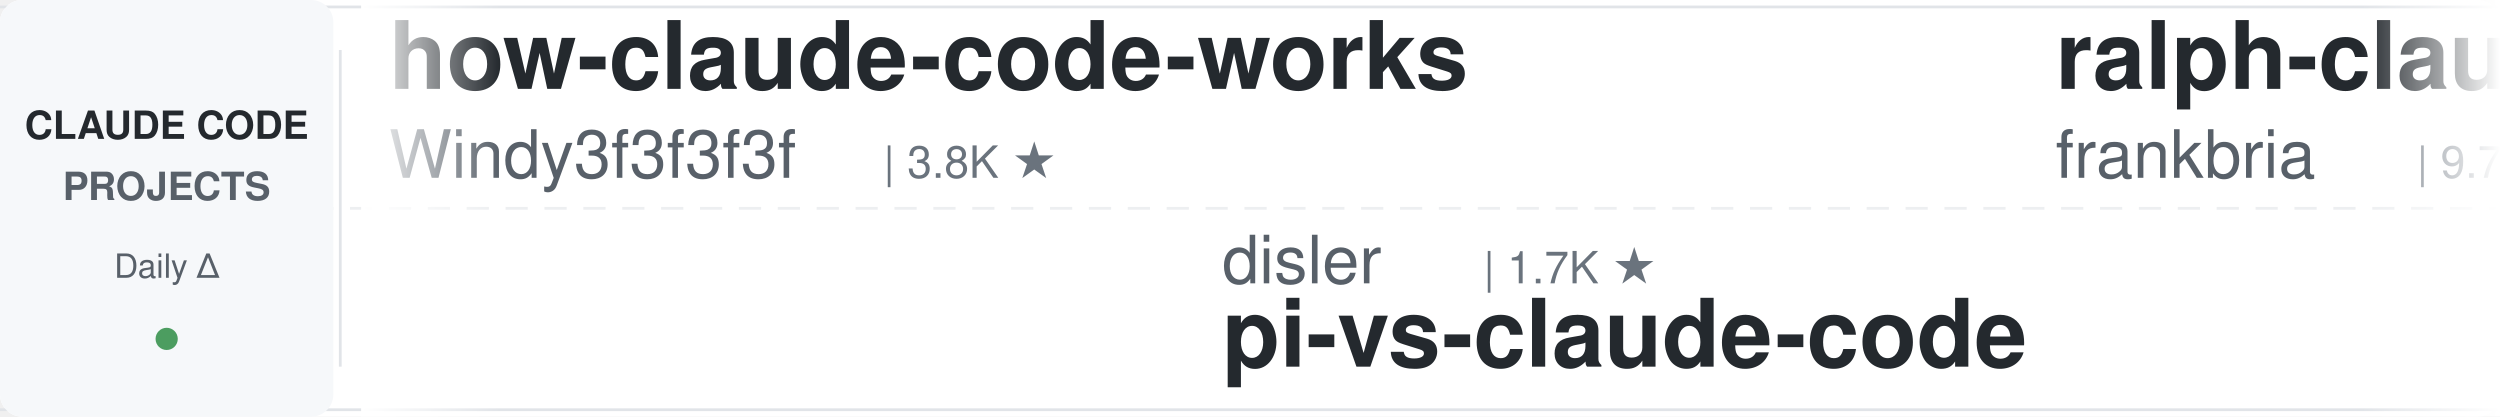
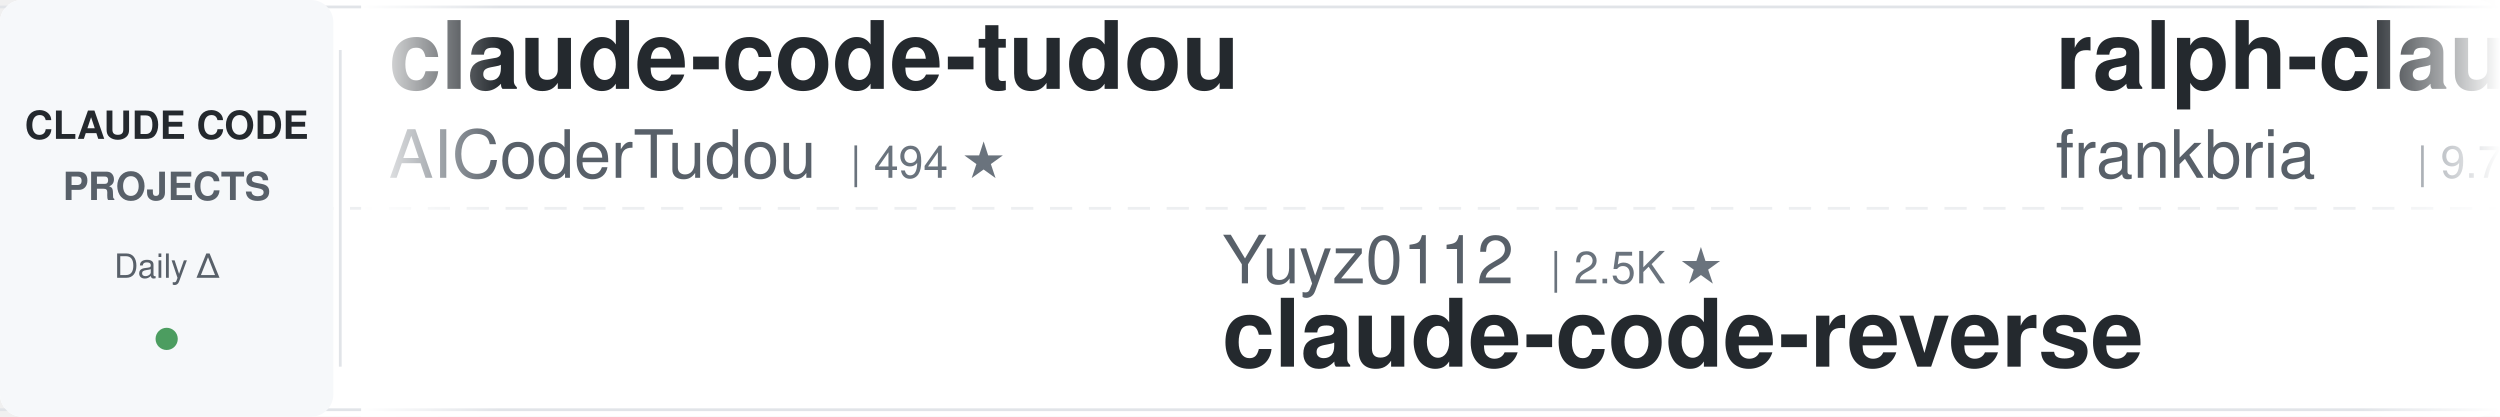
<svg xmlns="http://www.w3.org/2000/svg" width="900" height="150">
  <defs>
    <linearGradient id="leftFade" x1="0%" y1="0%" x2="100%" y2="0%">
      <stop offset="0%" style="stop-color:#ffffff;stop-opacity:1" />
      <stop offset="100%" style="stop-color:#ffffff;stop-opacity:0" />
    </linearGradient>
    <linearGradient id="rightFade" x1="0%" y1="0%" x2="100%" y2="0%">
      <stop offset="0%" style="stop-color:#ffffff;stop-opacity:0" />
      <stop offset="100%" style="stop-color:#ffffff;stop-opacity:1" />
    </linearGradient>
  </defs>
  <rect width="900" height="150" fill="#ffffff" rx="8" />
  <rect x="0" y="2" width="900" height="1" fill="#e1e4e8" />
  <rect x="0" y="147" width="900" height="1" fill="#e1e4e8" />
  <line x1="0" y1="75" x2="900" y2="75" stroke="#e1e4e8" stroke-width="1" stroke-dasharray="8 6" opacity="0.6" />
  <rect x="0" y="0" width="120" height="150" fill="#f6f8fa" rx="8" />
  <text x="60" y="50" font-family="-apple-system, BlinkMacSystemFont, 'Segoe UI', Helvetica, Arial, sans-serif" font-size="14" font-weight="600" fill="#24292e" text-anchor="middle">CLAUDE CODE</text>
  <text x="60" y="72" font-family="-apple-system, BlinkMacSystemFont, 'Segoe UI', Helvetica, Arial, sans-serif" font-size="14" font-weight="600" fill="#586069" text-anchor="middle">PROJECTS</text>
  <text x="60" y="100" font-family="-apple-system, BlinkMacSystemFont, 'Segoe UI', Helvetica, Arial, sans-serif" font-size="12" font-weight="500" fill="#586069" text-anchor="middle">Daily Δ</text>
  <circle cx="60" cy="122" r="4" fill="#22863a" opacity="0.8" />
  <rect x="122" y="18" width="1" height="114" fill="#e1e4e8" />
  <clipPath id="tickerClip">
    <rect x="130" y="0" width="770" height="150" />
  </clipPath>
  <g clip-path="url(#tickerClip)">
    <g id="tickerItems">
      <animateTransform attributeName="transform" attributeType="XML" type="translate" from="0 0" to="-3000 0" dur="54s" repeatCount="indefinite" />
      <g transform="translate(0, 0)">
-         <text x="140" y="32" font-family="-apple-system, BlinkMacSystemFont, 'Segoe UI', Helvetica, Arial, sans-serif" font-size="34" font-weight="600" fill="#24292e">how-claude-code-works</text>
-         <text x="140" y="64" font-family="-apple-system, BlinkMacSystemFont, 'Segoe UI', Helvetica, Arial, sans-serif" font-size="24" font-weight="400" fill="#586069">Windy3f3f3f3f</text>
-         <text x="318" y="64" font-family="-apple-system, BlinkMacSystemFont, 'Segoe UI', Helvetica, Arial, sans-serif" font-size="16" font-weight="500" fill="#6a737d">| 3.8K ★</text>
+         <text x="140" y="32" font-family="-apple-system, BlinkMacSystemFont, 'Segoe UI', Helvetica, Arial, sans-serif" font-size="34" font-weight="600" fill="#24292e">claude-code-tudou</text>
+         <text x="140" y="64" font-family="-apple-system, BlinkMacSystemFont, 'Segoe UI', Helvetica, Arial, sans-serif" font-size="24" font-weight="400" fill="#586069">AICoderTudou</text>
+         <text x="306" y="64" font-family="-apple-system, BlinkMacSystemFont, 'Segoe UI', Helvetica, Arial, sans-serif" font-size="16" font-weight="500" fill="#6a737d">| 494 ★</text>
      </g>
      <g transform="translate(300, 0)">
-         <text x="140" y="102" font-family="-apple-system, BlinkMacSystemFont, 'Segoe UI', Helvetica, Arial, sans-serif" font-size="24" font-weight="400" fill="#586069">disler</text>
-         <text x="234" y="102" font-family="-apple-system, BlinkMacSystemFont, 'Segoe UI', Helvetica, Arial, sans-serif" font-size="16" font-weight="500" fill="#6a737d">| 1.7K ★</text>
-         <text x="140" y="132" font-family="-apple-system, BlinkMacSystemFont, 'Segoe UI', Helvetica, Arial, sans-serif" font-size="34" font-weight="600" fill="#24292e">pi-vs-claude-code</text>
+         <text x="140" y="102" font-family="-apple-system, BlinkMacSystemFont, 'Segoe UI', Helvetica, Arial, sans-serif" font-size="24" font-weight="400" fill="#586069">Yuyz0112</text>
+         <text x="258" y="102" font-family="-apple-system, BlinkMacSystemFont, 'Segoe UI', Helvetica, Arial, sans-serif" font-size="16" font-weight="500" fill="#6a737d">| 2.5K ★</text>
+         <text x="140" y="132" font-family="-apple-system, BlinkMacSystemFont, 'Segoe UI', Helvetica, Arial, sans-serif" font-size="34" font-weight="600" fill="#24292e">claude-code-reverse</text>
      </g>
      <g transform="translate(600, 0)">
        <text x="140" y="32" font-family="-apple-system, BlinkMacSystemFont, 'Segoe UI', Helvetica, Arial, sans-serif" font-size="34" font-weight="600" fill="#24292e">ralph-claude-code</text>
        <text x="140" y="64" font-family="-apple-system, BlinkMacSystemFont, 'Segoe UI', Helvetica, Arial, sans-serif" font-size="24" font-weight="400" fill="#586069">frankbria</text>
        <text x="270" y="64" font-family="-apple-system, BlinkMacSystemFont, 'Segoe UI', Helvetica, Arial, sans-serif" font-size="16" font-weight="500" fill="#6a737d">| 9.7K ★</text>
      </g>
      <g transform="translate(900, 0)">
        <text x="140" y="102" font-family="-apple-system, BlinkMacSystemFont, 'Segoe UI', Helvetica, Arial, sans-serif" font-size="24" font-weight="400" fill="#586069">darcyegb</text>
-         <text x="258" y="102" font-family="-apple-system, BlinkMacSystemFont, 'Segoe UI', Helvetica, Arial, sans-serif" font-size="16" font-weight="500" fill="#6a737d">| 781 ★</text>
+         <text x="258" y="102" font-family="-apple-system, BlinkMacSystemFont, 'Segoe UI', Helvetica, Arial, sans-serif" font-size="16" font-weight="500" fill="#6a737d">| 782 ★</text>
        <text x="140" y="132" font-family="-apple-system, BlinkMacSystemFont, 'Segoe UI', Helvetica, Arial, sans-serif" font-size="34" font-weight="600" fill="#24292e">ClaudeCodeAgents</text>
      </g>
      <g transform="translate(1200, 0)">
-         <text x="140" y="32" font-family="-apple-system, BlinkMacSystemFont, 'Segoe UI', Helvetica, Arial, sans-serif" font-size="34" font-weight="600" fill="#24292e">Claude-Code-Quest</text>
-         <text x="140" y="64" font-family="-apple-system, BlinkMacSystemFont, 'Segoe UI', Helvetica, Arial, sans-serif" font-size="24" font-weight="400" fill="#586069">wesammustafa</text>
-         <text x="306" y="64" font-family="-apple-system, BlinkMacSystemFont, 'Segoe UI', Helvetica, Arial, sans-serif" font-size="16" font-weight="500" fill="#6a737d">| 3.7K ★</text>
+         <text x="140" y="32" font-family="-apple-system, BlinkMacSystemFont, 'Segoe UI', Helvetica, Arial, sans-serif" font-size="34" font-weight="600" fill="#24292e">claude-code-action</text>
+         <text x="140" y="64" font-family="-apple-system, BlinkMacSystemFont, 'Segoe UI', Helvetica, Arial, sans-serif" font-size="24" font-weight="400" fill="#586069">anthropics</text>
+         <text x="282" y="64" font-family="-apple-system, BlinkMacSystemFont, 'Segoe UI', Helvetica, Arial, sans-serif" font-size="16" font-weight="500" fill="#6a737d">| 10.0K ★</text>
      </g>
      <g transform="translate(1500, 0)">
-         <text x="140" y="102" font-family="-apple-system, BlinkMacSystemFont, 'Segoe UI', Helvetica, Arial, sans-serif" font-size="24" font-weight="400" fill="#586069">digitalsamba</text>
-         <text x="306" y="102" font-family="-apple-system, BlinkMacSystemFont, 'Segoe UI', Helvetica, Arial, sans-serif" font-size="16" font-weight="500" fill="#6a737d">| 2.6K ★</text>
-         <text x="140" y="132" font-family="-apple-system, BlinkMacSystemFont, 'Segoe UI', Helvetica, Arial, sans-serif" font-size="34" font-weight="600" fill="#24292e">claude-code-video-toolki...</text>
+         <text x="140" y="102" font-family="-apple-system, BlinkMacSystemFont, 'Segoe UI', Helvetica, Arial, sans-serif" font-size="24" font-weight="400" fill="#586069">ChrisWiles</text>
+         <text x="282" y="102" font-family="-apple-system, BlinkMacSystemFont, 'Segoe UI', Helvetica, Arial, sans-serif" font-size="16" font-weight="500" fill="#6a737d">| 6.1K ★</text>
+         <text x="140" y="132" font-family="-apple-system, BlinkMacSystemFont, 'Segoe UI', Helvetica, Arial, sans-serif" font-size="34" font-weight="600" fill="#24292e">claude-code-showcase</text>
      </g>
      <g transform="translate(1800, 0)">
-         <text x="140" y="32" font-family="-apple-system, BlinkMacSystemFont, 'Segoe UI', Helvetica, Arial, sans-serif" font-size="34" font-weight="600" fill="#24292e">claude-code-infrastructu...</text>
-         <text x="140" y="64" font-family="-apple-system, BlinkMacSystemFont, 'Segoe UI', Helvetica, Arial, sans-serif" font-size="24" font-weight="400" fill="#586069">diet103</text>
-         <text x="246" y="64" font-family="-apple-system, BlinkMacSystemFont, 'Segoe UI', Helvetica, Arial, sans-serif" font-size="16" font-weight="500" fill="#6a737d">| 10.1K ★</text>
+         <text x="140" y="32" font-family="-apple-system, BlinkMacSystemFont, 'Segoe UI', Helvetica, Arial, sans-serif" font-size="34" font-weight="600" fill="#24292e">edmunds-claude-code</text>
+         <text x="140" y="64" font-family="-apple-system, BlinkMacSystemFont, 'Segoe UI', Helvetica, Arial, sans-serif" font-size="24" font-weight="400" fill="#586069">edmund-io</text>
+         <text x="270" y="64" font-family="-apple-system, BlinkMacSystemFont, 'Segoe UI', Helvetica, Arial, sans-serif" font-size="16" font-weight="500" fill="#6a737d">| 1.5K ★</text>
      </g>
      <g transform="translate(2100, 0)">
-         <text x="140" y="102" font-family="-apple-system, BlinkMacSystemFont, 'Segoe UI', Helvetica, Arial, sans-serif" font-size="24" font-weight="400" fill="#586069">overwirehq</text>
-         <text x="282" y="102" font-family="-apple-system, BlinkMacSystemFont, 'Segoe UI', Helvetica, Arial, sans-serif" font-size="16" font-weight="500" fill="#6a737d">| 2.8K ★</text>
-         <text x="140" y="132" font-family="-apple-system, BlinkMacSystemFont, 'Segoe UI', Helvetica, Arial, sans-serif" font-size="34" font-weight="600" fill="#24292e">claude-code-telegram</text>
+         <text x="140" y="102" font-family="-apple-system, BlinkMacSystemFont, 'Segoe UI', Helvetica, Arial, sans-serif" font-size="24" font-weight="400" fill="#586069">Windy3f3f3f3f</text>
+         <text x="318" y="102" font-family="-apple-system, BlinkMacSystemFont, 'Segoe UI', Helvetica, Arial, sans-serif" font-size="16" font-weight="500" fill="#6a737d">| 3.8K ★</text>
+         <text x="140" y="132" font-family="-apple-system, BlinkMacSystemFont, 'Segoe UI', Helvetica, Arial, sans-serif" font-size="34" font-weight="600" fill="#24292e">how-claude-code-works</text>
      </g>
      <g transform="translate(2400, 0)">
-         <text x="140" y="32" font-family="-apple-system, BlinkMacSystemFont, 'Segoe UI', Helvetica, Arial, sans-serif" font-size="34" font-weight="600" fill="#24292e">claude-code-ultimate-gui...</text>
-         <text x="140" y="64" font-family="-apple-system, BlinkMacSystemFont, 'Segoe UI', Helvetica, Arial, sans-serif" font-size="24" font-weight="400" fill="#586069">FlorianBruniaux</text>
-         <text x="342" y="64" font-family="-apple-system, BlinkMacSystemFont, 'Segoe UI', Helvetica, Arial, sans-serif" font-size="16" font-weight="500" fill="#6a737d">| 6.5K ★</text>
+         <text x="140" y="32" font-family="-apple-system, BlinkMacSystemFont, 'Segoe UI', Helvetica, Arial, sans-serif" font-size="34" font-weight="600" fill="#24292e">claude-code-router</text>
+         <text x="140" y="64" font-family="-apple-system, BlinkMacSystemFont, 'Segoe UI', Helvetica, Arial, sans-serif" font-size="24" font-weight="400" fill="#586069">musistudio</text>
+         <text x="282" y="64" font-family="-apple-system, BlinkMacSystemFont, 'Segoe UI', Helvetica, Arial, sans-serif" font-size="16" font-weight="500" fill="#6a737d">| 38.2K ★</text>
      </g>
      <g transform="translate(2700, 0)">
-         <text x="140" y="102" font-family="-apple-system, BlinkMacSystemFont, 'Segoe UI', Helvetica, Arial, sans-serif" font-size="24" font-weight="400" fill="#586069">ccplugins</text>
-         <text x="270" y="102" font-family="-apple-system, BlinkMacSystemFont, 'Segoe UI', Helvetica, Arial, sans-serif" font-size="16" font-weight="500" fill="#6a737d">| 1.0K ★</text>
-         <text x="140" y="132" font-family="-apple-system, BlinkMacSystemFont, 'Segoe UI', Helvetica, Arial, sans-serif" font-size="34" font-weight="600" fill="#24292e">awesome-claude-code-plug...</text>
+         <text x="140" y="102" font-family="-apple-system, BlinkMacSystemFont, 'Segoe UI', Helvetica, Arial, sans-serif" font-size="24" font-weight="400" fill="#586069">centminmod</text>
+         <text x="282" y="102" font-family="-apple-system, BlinkMacSystemFont, 'Segoe UI', Helvetica, Arial, sans-serif" font-size="16" font-weight="500" fill="#6a737d">| 2.7K ★</text>
+         <text x="140" y="132" font-family="-apple-system, BlinkMacSystemFont, 'Segoe UI', Helvetica, Arial, sans-serif" font-size="34" font-weight="600" fill="#24292e">my-claude-code-setup</text>
      </g>
      <g transform="translate(3000, 0)">
-         <text x="140" y="32" font-family="-apple-system, BlinkMacSystemFont, 'Segoe UI', Helvetica, Arial, sans-serif" font-size="34" font-weight="600" fill="#24292e">how-claude-code-works</text>
-         <text x="140" y="64" font-family="-apple-system, BlinkMacSystemFont, 'Segoe UI', Helvetica, Arial, sans-serif" font-size="24" font-weight="400" fill="#586069">Windy3f3f3f3f</text>
-         <text x="318" y="64" font-family="-apple-system, BlinkMacSystemFont, 'Segoe UI', Helvetica, Arial, sans-serif" font-size="16" font-weight="500" fill="#6a737d">| 3.8K ★</text>
+         <text x="140" y="32" font-family="-apple-system, BlinkMacSystemFont, 'Segoe UI', Helvetica, Arial, sans-serif" font-size="34" font-weight="600" fill="#24292e">claude-code-tudou</text>
+         <text x="140" y="64" font-family="-apple-system, BlinkMacSystemFont, 'Segoe UI', Helvetica, Arial, sans-serif" font-size="24" font-weight="400" fill="#586069">AICoderTudou</text>
+         <text x="306" y="64" font-family="-apple-system, BlinkMacSystemFont, 'Segoe UI', Helvetica, Arial, sans-serif" font-size="16" font-weight="500" fill="#6a737d">| 494 ★</text>
      </g>
      <g transform="translate(3300, 0)">
-         <text x="140" y="102" font-family="-apple-system, BlinkMacSystemFont, 'Segoe UI', Helvetica, Arial, sans-serif" font-size="24" font-weight="400" fill="#586069">disler</text>
-         <text x="234" y="102" font-family="-apple-system, BlinkMacSystemFont, 'Segoe UI', Helvetica, Arial, sans-serif" font-size="16" font-weight="500" fill="#6a737d">| 1.7K ★</text>
-         <text x="140" y="132" font-family="-apple-system, BlinkMacSystemFont, 'Segoe UI', Helvetica, Arial, sans-serif" font-size="34" font-weight="600" fill="#24292e">pi-vs-claude-code</text>
+         <text x="140" y="102" font-family="-apple-system, BlinkMacSystemFont, 'Segoe UI', Helvetica, Arial, sans-serif" font-size="24" font-weight="400" fill="#586069">Yuyz0112</text>
+         <text x="258" y="102" font-family="-apple-system, BlinkMacSystemFont, 'Segoe UI', Helvetica, Arial, sans-serif" font-size="16" font-weight="500" fill="#6a737d">| 2.5K ★</text>
+         <text x="140" y="132" font-family="-apple-system, BlinkMacSystemFont, 'Segoe UI', Helvetica, Arial, sans-serif" font-size="34" font-weight="600" fill="#24292e">claude-code-reverse</text>
      </g>
      <g transform="translate(3600, 0)">
        <text x="140" y="32" font-family="-apple-system, BlinkMacSystemFont, 'Segoe UI', Helvetica, Arial, sans-serif" font-size="34" font-weight="600" fill="#24292e">ralph-claude-code</text>
        <text x="140" y="64" font-family="-apple-system, BlinkMacSystemFont, 'Segoe UI', Helvetica, Arial, sans-serif" font-size="24" font-weight="400" fill="#586069">frankbria</text>
        <text x="270" y="64" font-family="-apple-system, BlinkMacSystemFont, 'Segoe UI', Helvetica, Arial, sans-serif" font-size="16" font-weight="500" fill="#6a737d">| 9.7K ★</text>
      </g>
      <g transform="translate(3900, 0)">
        <text x="140" y="102" font-family="-apple-system, BlinkMacSystemFont, 'Segoe UI', Helvetica, Arial, sans-serif" font-size="24" font-weight="400" fill="#586069">darcyegb</text>
-         <text x="258" y="102" font-family="-apple-system, BlinkMacSystemFont, 'Segoe UI', Helvetica, Arial, sans-serif" font-size="16" font-weight="500" fill="#6a737d">| 781 ★</text>
+         <text x="258" y="102" font-family="-apple-system, BlinkMacSystemFont, 'Segoe UI', Helvetica, Arial, sans-serif" font-size="16" font-weight="500" fill="#6a737d">| 782 ★</text>
        <text x="140" y="132" font-family="-apple-system, BlinkMacSystemFont, 'Segoe UI', Helvetica, Arial, sans-serif" font-size="34" font-weight="600" fill="#24292e">ClaudeCodeAgents</text>
      </g>
    </g>
  </g>
  <rect x="130" y="0" width="50" height="150" fill="url(#leftFade)" />
  <rect x="850" y="0" width="50" height="150" fill="url(#rightFade)" />
</svg>
